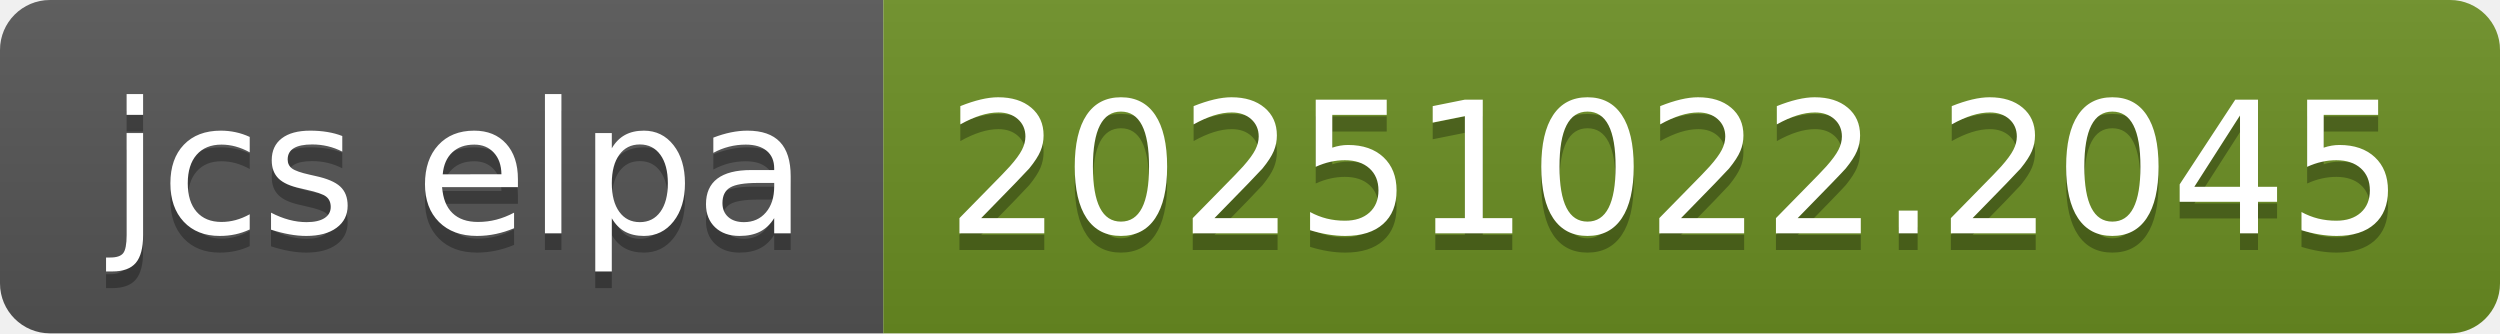
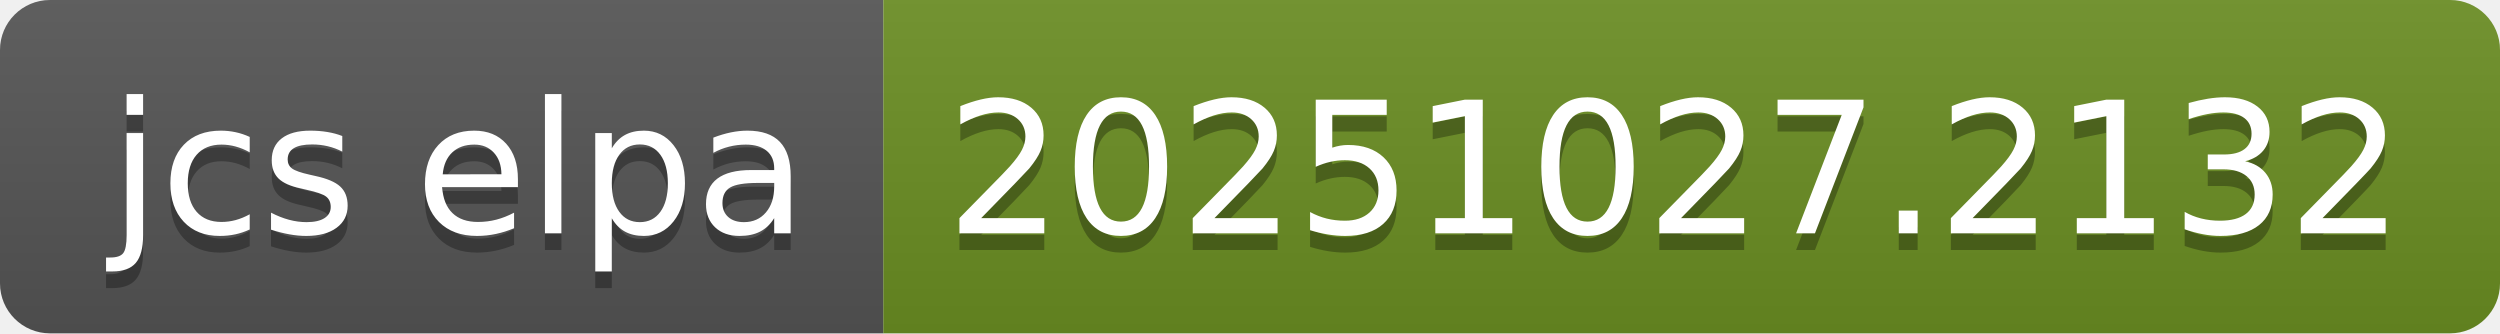
- <svg xmlns="http://www.w3.org/2000/svg" width="150" height="20" role="img" aria-label="jcs elpa: 20251022.2045">
+ <svg xmlns="http://www.w3.org/2000/svg" width="150" height="20" role="img" aria-label="jcs elpa: 20251027.2132">
  <linearGradient id="s" x2="0" y2="100%">
    <stop offset="0" stop-color="#bbb" stop-opacity=".1" />
    <stop offset="1" stop-opacity=".1" />
  </linearGradient>
  <clipPath id="r">
    <rect width="150" height="20" rx="3" fill="#fff" />
  </clipPath>
  <g clip-path="url(#r)">
    <rect width="53" height="20" fill="#555" />
    <rect x="53" width="97" height="20" fill="#6b8e23" />
    <rect width="150" height="20" fill="url(#s)" />
  </g>
  <g fill="#fff" text-anchor="middle" font-family="Verdana,Geneva,DejaVu Sans,sans-serif" text-rendering="geometricPrecision" font-size="110">
    <text aria-hidden="true" x="275" y="150" fill="#010101" fill-opacity=".3" transform="scale(.1)" textLength="430">jcs elpa</text>
    <text x="275" y="140" transform="scale(.1)" fill="#fff" textLength="430">jcs elpa</text>
-     <text aria-hidden="true" x="1005" y="150" fill="#010101" fill-opacity=".3" transform="scale(.1)" textLength="870">20251022.2045</text>
-     <text x="1005" y="140" transform="scale(.1)" fill="#fff" textLength="870">20251022.2045</text>
+     <text aria-hidden="true" x="1005" y="150" fill="#010101" fill-opacity=".3" transform="scale(.1)" textLength="870">20251027.2132</text>
+     <text x="1005" y="140" transform="scale(.1)" fill="#fff" textLength="870">20251027.2132</text>
  </g>
</svg>
